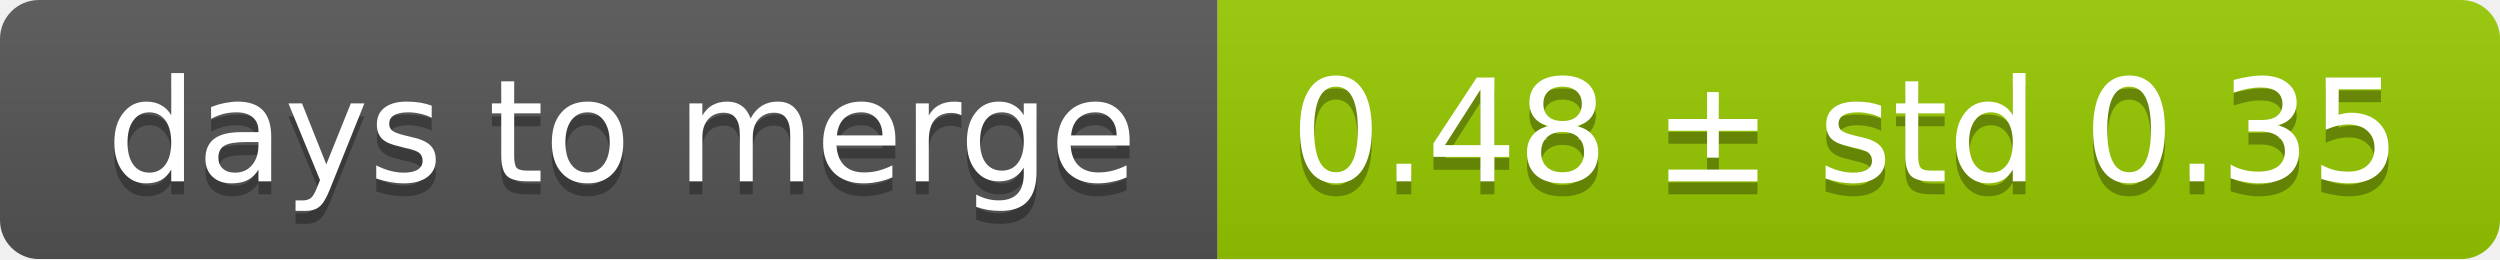
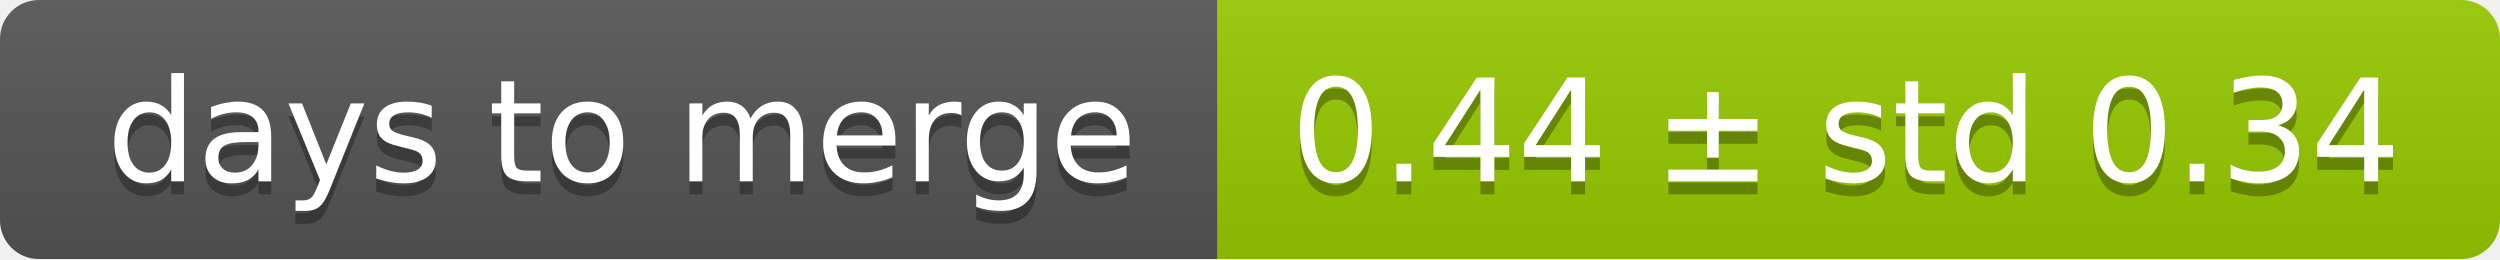
<svg xmlns="http://www.w3.org/2000/svg" width="193" height="20">
  <linearGradient id="smooth" x2="0" y2="100%">
    <stop offset="0" stop-color="#bbb" stop-opacity=".1" />
    <stop offset="1" stop-opacity=".1" />
  </linearGradient>
  <mask id="round">
    <rect width="193" height="20" rx="3" fill="#fff" />
  </mask>
  <g mask="url(#round)">
    <rect width="94" height="20" fill="#555" />
    <rect x="94" width="99" height="20" fill="#97ca00" />
    <rect width="193" height="20" fill="url(#smooth)" />
  </g>
  <g fill="#fff" text-anchor="middle" font-family="DejaVu Sans,Verdana,Geneva,sans-serif" font-size="11">
    <text x="48" y="15" fill="#010101" fill-opacity=".3">days to merge</text>
    <text x="48" y="14">days to merge</text>
-     <text x="142.5" y="15" fill="#010101" fill-opacity=".3">0.48 ± std 0.35</text>
-     <text x="142.5" y="14">0.48 ± std 0.35</text>
+     <text x="142.5" y="15" fill="#010101" fill-opacity=".3">0.44 ± std 0.34</text>
+     <text x="142.5" y="14">0.44 ± std 0.34</text>
  </g>
</svg>
